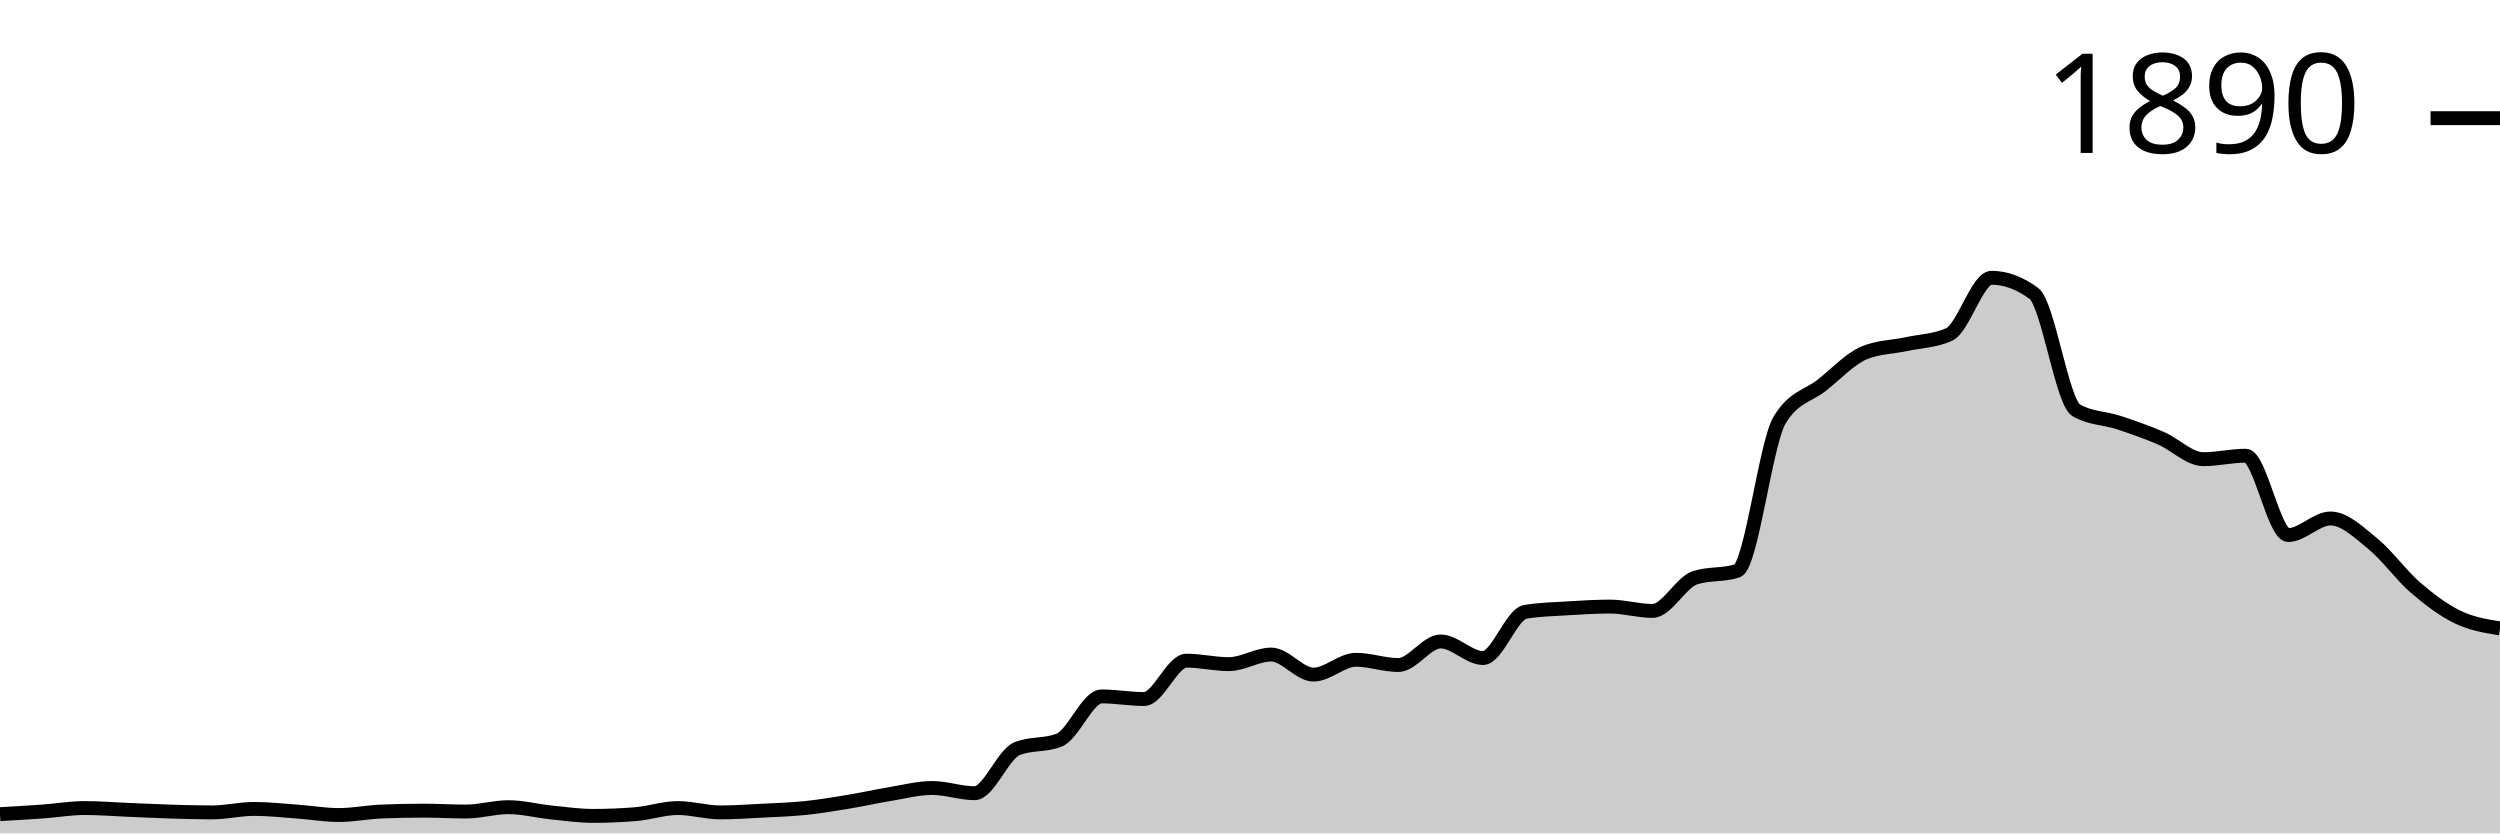
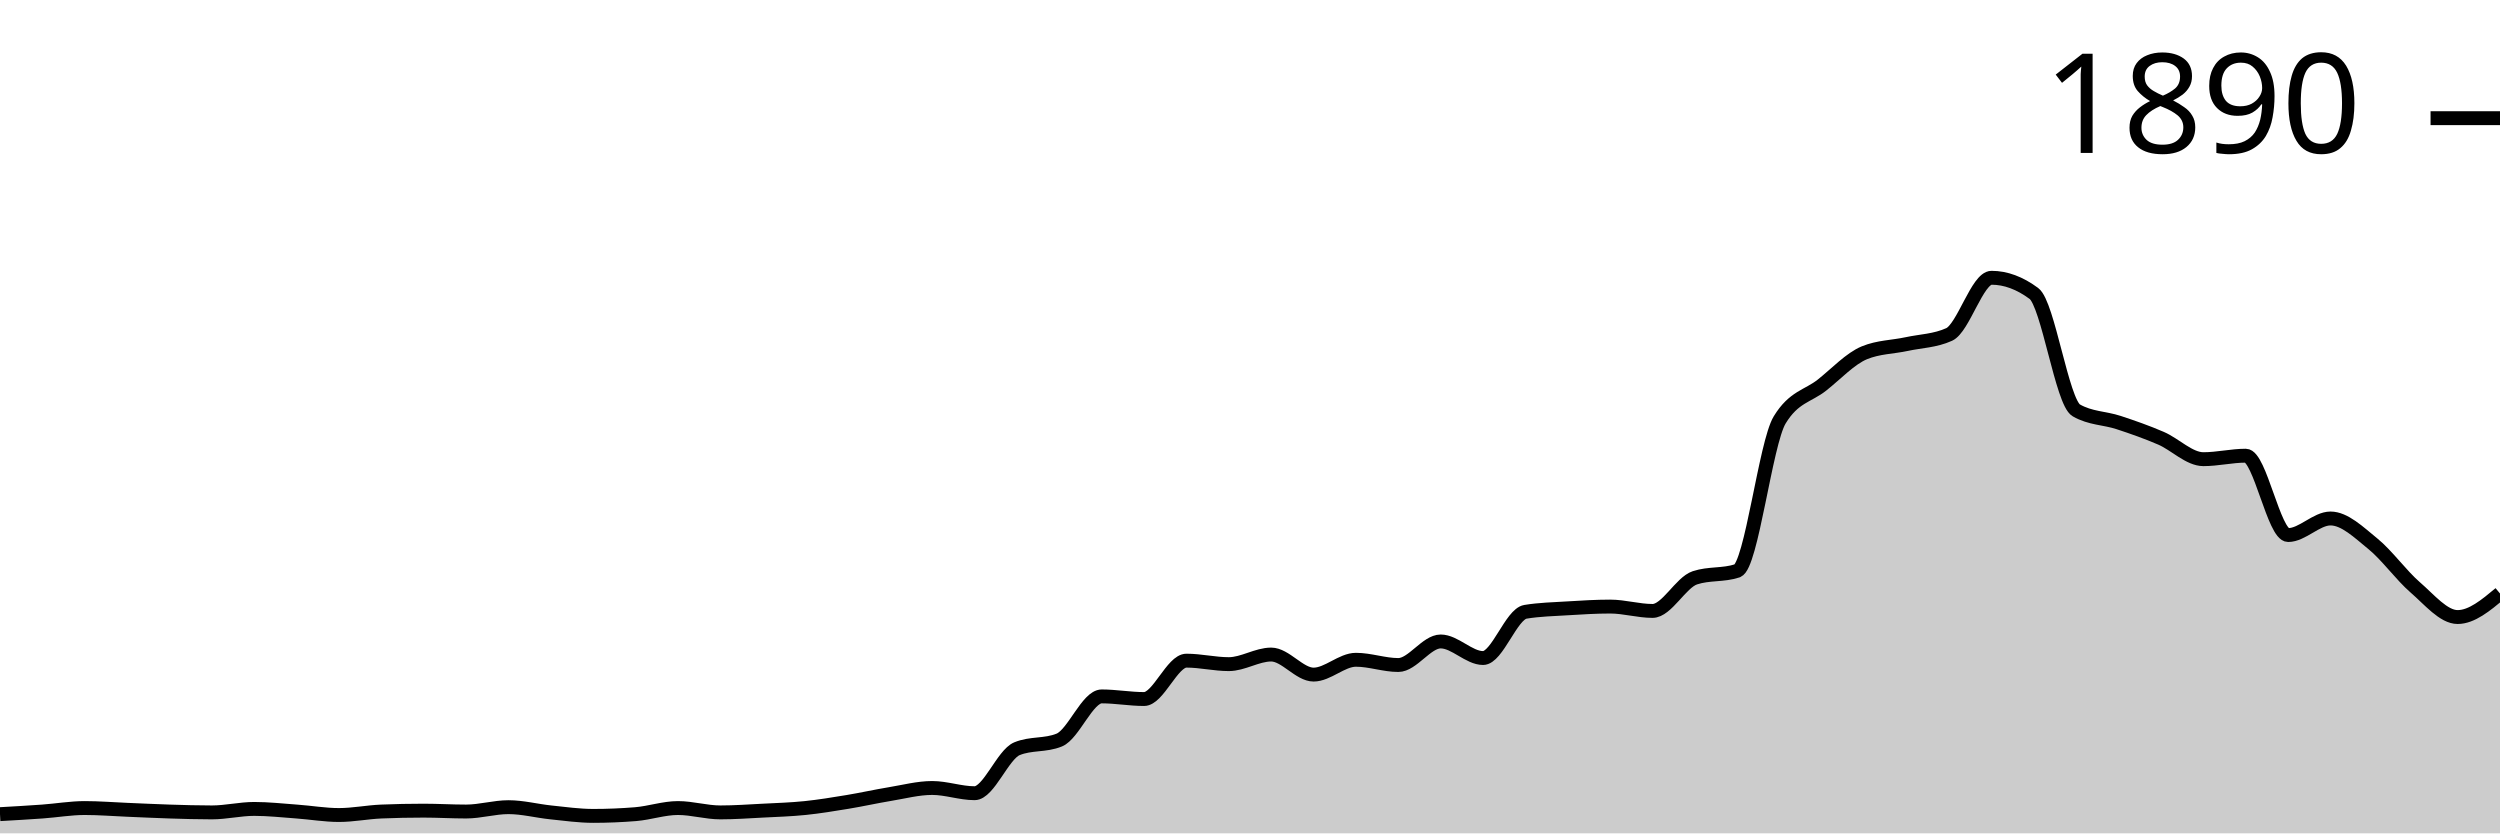
<svg xmlns="http://www.w3.org/2000/svg" viewBox="0 0 180 60">
  <g transform="translate(0,20)">
-     <path class="area" fill="rgba(0, 0, 0, 0.2)" d="M0,38.619C1.017,38.561,2.034,38.503,3.051,38.43C4.068,38.357,5.085,38.179,6.102,38.179C7.119,38.179,8.136,38.263,9.153,38.305C10.169,38.346,11.186,38.399,12.203,38.43C13.22,38.462,14.237,38.493,15.254,38.493C16.271,38.493,17.288,38.242,18.305,38.242C19.322,38.242,20.339,38.357,21.356,38.43C22.373,38.503,23.39,38.681,24.407,38.681C25.424,38.681,26.441,38.472,27.458,38.43C28.475,38.388,29.492,38.367,30.508,38.367C31.525,38.367,32.542,38.43,33.559,38.43C34.576,38.43,35.593,38.116,36.61,38.116C37.627,38.116,38.644,38.388,39.661,38.493C40.678,38.598,41.695,38.744,42.712,38.744C43.729,38.744,44.746,38.702,45.763,38.619C46.78,38.535,47.797,38.179,48.814,38.179C49.831,38.179,50.847,38.493,51.864,38.493C52.881,38.493,53.898,38.42,54.915,38.367C55.932,38.315,56.949,38.284,57.966,38.179C58.983,38.074,60,37.907,61.017,37.739C62.034,37.572,63.051,37.342,64.068,37.174C65.085,37.007,66.102,36.735,67.119,36.735C68.136,36.735,69.153,37.111,70.169,37.111C71.186,37.111,72.203,34.328,73.22,33.909C74.237,33.49,75.254,33.7,76.271,33.281C77.288,32.862,78.305,30.141,79.322,30.141C80.339,30.141,81.356,30.33,82.373,30.33C83.39,30.33,84.407,27.567,85.424,27.567C86.441,27.567,87.458,27.818,88.475,27.818C89.492,27.818,90.508,27.127,91.525,27.127C92.542,27.127,93.559,28.571,94.576,28.571C95.593,28.571,96.61,27.504,97.627,27.504C98.644,27.504,99.661,27.881,100.678,27.881C101.695,27.881,102.712,26.185,103.729,26.185C104.746,26.185,105.763,27.378,106.78,27.378C107.797,27.378,108.814,24.218,109.831,24.05C110.847,23.883,111.864,23.862,112.881,23.799C113.898,23.736,114.915,23.673,115.932,23.673C116.949,23.673,117.966,23.987,118.983,23.987C120,23.987,121.017,21.936,122.034,21.601C123.051,21.266,124.068,21.434,125.085,21.099C126.102,20.764,127.119,11.91,128.136,10.235C129.153,8.561,130.169,8.53,131.186,7.724C132.203,6.918,133.22,5.819,134.237,5.4C135.254,4.982,136.271,4.992,137.288,4.772C138.305,4.553,139.322,4.542,140.339,4.082C141.356,3.621,142.373,0,143.39,0C144.407,0,145.424,0.377,146.441,1.13C147.458,1.884,148.475,8.959,149.492,9.545C150.508,10.131,151.525,10.089,152.542,10.424C153.559,10.759,154.576,11.115,155.593,11.554C156.61,11.994,157.627,13.061,158.644,13.061C159.661,13.061,160.678,12.81,161.695,12.81C162.712,12.81,163.729,18.524,164.746,18.524C165.763,18.524,166.78,17.331,167.797,17.331C168.814,17.331,169.831,18.325,170.847,19.152C171.864,19.979,172.881,21.413,173.898,22.292C174.915,23.171,175.932,23.935,176.949,24.427C177.966,24.919,178.983,25.081,180,25.243L180,40C178.983,40,177.966,40,176.949,40C175.932,40,174.915,40,173.898,40C172.881,40,171.864,40,170.847,40C169.831,40,168.814,40,167.797,40C166.78,40,165.763,40,164.746,40C163.729,40,162.712,40,161.695,40C160.678,40,159.661,40,158.644,40C157.627,40,156.61,40,155.593,40C154.576,40,153.559,40,152.542,40C151.525,40,150.508,40,149.492,40C148.475,40,147.458,40,146.441,40C145.424,40,144.407,40,143.39,40C142.373,40,141.356,40,140.339,40C139.322,40,138.305,40,137.288,40C136.271,40,135.254,40,134.237,40C133.22,40,132.203,40,131.186,40C130.169,40,129.153,40,128.136,40C127.119,40,126.102,40,125.085,40C124.068,40,123.051,40,122.034,40C121.017,40,120,40,118.983,40C117.966,40,116.949,40,115.932,40C114.915,40,113.898,40,112.881,40C111.864,40,110.847,40,109.831,40C108.814,40,107.797,40,106.78,40C105.763,40,104.746,40,103.729,40C102.712,40,101.695,40,100.678,40C99.661,40,98.644,40,97.627,40C96.61,40,95.593,40,94.576,40C93.559,40,92.542,40,91.525,40C90.508,40,89.492,40,88.475,40C87.458,40,86.441,40,85.424,40C84.407,40,83.39,40,82.373,40C81.356,40,80.339,40,79.322,40C78.305,40,77.288,40,76.271,40C75.254,40,74.237,40,73.22,40C72.203,40,71.186,40,70.169,40C69.153,40,68.136,40,67.119,40C66.102,40,65.085,40,64.068,40C63.051,40,62.034,40,61.017,40C60,40,58.983,40,57.966,40C56.949,40,55.932,40,54.915,40C53.898,40,52.881,40,51.864,40C50.847,40,49.831,40,48.814,40C47.797,40,46.78,40,45.763,40C44.746,40,43.729,40,42.712,40C41.695,40,40.678,40,39.661,40C38.644,40,37.627,40,36.61,40C35.593,40,34.576,40,33.559,40C32.542,40,31.525,40,30.508,40C29.492,40,28.475,40,27.458,40C26.441,40,25.424,40,24.407,40C23.39,40,22.373,40,21.356,40C20.339,40,19.322,40,18.305,40C17.288,40,16.271,40,15.254,40C14.237,40,13.22,40,12.203,40C11.186,40,10.169,40,9.153,40C8.136,40,7.119,40,6.102,40C5.085,40,4.068,40,3.051,40C2.034,40,1.017,40,0,40Z" />
-     <path class="line" stroke="black" fill="none" d="M0,38.619C1.017,38.561,2.034,38.503,3.051,38.43C4.068,38.357,5.085,38.179,6.102,38.179C7.119,38.179,8.136,38.263,9.153,38.305C10.169,38.346,11.186,38.399,12.203,38.43C13.22,38.462,14.237,38.493,15.254,38.493C16.271,38.493,17.288,38.242,18.305,38.242C19.322,38.242,20.339,38.357,21.356,38.43C22.373,38.503,23.39,38.681,24.407,38.681C25.424,38.681,26.441,38.472,27.458,38.43C28.475,38.388,29.492,38.367,30.508,38.367C31.525,38.367,32.542,38.43,33.559,38.43C34.576,38.43,35.593,38.116,36.61,38.116C37.627,38.116,38.644,38.388,39.661,38.493C40.678,38.598,41.695,38.744,42.712,38.744C43.729,38.744,44.746,38.702,45.763,38.619C46.78,38.535,47.797,38.179,48.814,38.179C49.831,38.179,50.847,38.493,51.864,38.493C52.881,38.493,53.898,38.42,54.915,38.367C55.932,38.315,56.949,38.284,57.966,38.179C58.983,38.074,60,37.907,61.017,37.739C62.034,37.572,63.051,37.342,64.068,37.174C65.085,37.007,66.102,36.735,67.119,36.735C68.136,36.735,69.153,37.111,70.169,37.111C71.186,37.111,72.203,34.328,73.22,33.909C74.237,33.49,75.254,33.7,76.271,33.281C77.288,32.862,78.305,30.141,79.322,30.141C80.339,30.141,81.356,30.33,82.373,30.33C83.39,30.33,84.407,27.567,85.424,27.567C86.441,27.567,87.458,27.818,88.475,27.818C89.492,27.818,90.508,27.127,91.525,27.127C92.542,27.127,93.559,28.571,94.576,28.571C95.593,28.571,96.61,27.504,97.627,27.504C98.644,27.504,99.661,27.881,100.678,27.881C101.695,27.881,102.712,26.185,103.729,26.185C104.746,26.185,105.763,27.378,106.78,27.378C107.797,27.378,108.814,24.218,109.831,24.05C110.847,23.883,111.864,23.862,112.881,23.799C113.898,23.736,114.915,23.673,115.932,23.673C116.949,23.673,117.966,23.987,118.983,23.987C120,23.987,121.017,21.936,122.034,21.601C123.051,21.266,124.068,21.434,125.085,21.099C126.102,20.764,127.119,11.91,128.136,10.235C129.153,8.561,130.169,8.53,131.186,7.724C132.203,6.918,133.22,5.819,134.237,5.4C135.254,4.982,136.271,4.992,137.288,4.772C138.305,4.553,139.322,4.542,140.339,4.082C141.356,3.621,142.373,0,143.39,0C144.407,0,145.424,0.377,146.441,1.13C147.458,1.884,148.475,8.959,149.492,9.545C150.508,10.131,151.525,10.089,152.542,10.424C153.559,10.759,154.576,11.115,155.593,11.554C156.61,11.994,157.627,13.061,158.644,13.061C159.661,13.061,160.678,12.81,161.695,12.81C162.712,12.81,163.729,18.524,164.746,18.524C165.763,18.524,166.78,17.331,167.797,17.331C168.814,17.331,169.831,18.325,170.847,19.152C171.864,19.979,172.881,21.413,173.898,22.292C174.915,23.171,175.932,23.935,176.949,24.427C177.966,24.919,178.983,25.081,180,25.243" />
+     <path class="area" fill="rgba(0, 0, 0, 0.2)" d="M0,38.619C1.017,38.561,2.034,38.503,3.051,38.43C4.068,38.357,5.085,38.179,6.102,38.179C7.119,38.179,8.136,38.263,9.153,38.305C10.169,38.346,11.186,38.399,12.203,38.43C13.22,38.462,14.237,38.493,15.254,38.493C16.271,38.493,17.288,38.242,18.305,38.242C19.322,38.242,20.339,38.357,21.356,38.43C22.373,38.503,23.39,38.681,24.407,38.681C25.424,38.681,26.441,38.472,27.458,38.43C28.475,38.388,29.492,38.367,30.508,38.367C31.525,38.367,32.542,38.43,33.559,38.43C34.576,38.43,35.593,38.116,36.61,38.116C37.627,38.116,38.644,38.388,39.661,38.493C40.678,38.598,41.695,38.744,42.712,38.744C43.729,38.744,44.746,38.702,45.763,38.619C46.78,38.535,47.797,38.179,48.814,38.179C49.831,38.179,50.847,38.493,51.864,38.493C52.881,38.493,53.898,38.42,54.915,38.367C55.932,38.315,56.949,38.284,57.966,38.179C58.983,38.074,60,37.907,61.017,37.739C62.034,37.572,63.051,37.342,64.068,37.174C65.085,37.007,66.102,36.735,67.119,36.735C68.136,36.735,69.153,37.111,70.169,37.111C71.186,37.111,72.203,34.328,73.22,33.909C74.237,33.49,75.254,33.7,76.271,33.281C77.288,32.862,78.305,30.141,79.322,30.141C80.339,30.141,81.356,30.33,82.373,30.33C83.39,30.33,84.407,27.567,85.424,27.567C86.441,27.567,87.458,27.818,88.475,27.818C89.492,27.818,90.508,27.127,91.525,27.127C92.542,27.127,93.559,28.571,94.576,28.571C95.593,28.571,96.61,27.504,97.627,27.504C98.644,27.504,99.661,27.881,100.678,27.881C101.695,27.881,102.712,26.185,103.729,26.185C104.746,26.185,105.763,27.378,106.78,27.378C107.797,27.378,108.814,24.218,109.831,24.05C110.847,23.883,111.864,23.862,112.881,23.799C113.898,23.736,114.915,23.673,115.932,23.673C116.949,23.673,117.966,23.987,118.983,23.987C120,23.987,121.017,21.936,122.034,21.601C123.051,21.266,124.068,21.434,125.085,21.099C126.102,20.764,127.119,11.91,128.136,10.235C129.153,8.561,130.169,8.53,131.186,7.724C132.203,6.918,133.22,5.819,134.237,5.4C135.254,4.982,136.271,4.992,137.288,4.772C138.305,4.553,139.322,4.542,140.339,4.082C141.356,3.621,142.373,0,143.39,0C144.407,0,145.424,0.377,146.441,1.13C147.458,1.884,148.475,8.959,149.492,9.545C150.508,10.131,151.525,10.089,152.542,10.424C153.559,10.759,154.576,11.115,155.593,11.554C156.61,11.994,157.627,13.061,158.644,13.061C159.661,13.061,160.678,12.81,161.695,12.81C162.712,12.81,163.729,18.524,164.746,18.524C165.763,18.524,166.78,17.331,167.797,17.331C168.814,17.331,169.831,18.325,170.847,19.152C171.864,19.979,172.881,21.413,173.898,22.292C174.915,23.171,175.932,24.427,176.949,24.427C177.966,24.427,178.983,23.579,180,22.732L180,40C178.983,40,177.966,40,176.949,40C175.932,40,174.915,40,173.898,40C172.881,40,171.864,40,170.847,40C169.831,40,168.814,40,167.797,40C166.78,40,165.763,40,164.746,40C163.729,40,162.712,40,161.695,40C160.678,40,159.661,40,158.644,40C157.627,40,156.61,40,155.593,40C154.576,40,153.559,40,152.542,40C151.525,40,150.508,40,149.492,40C148.475,40,147.458,40,146.441,40C145.424,40,144.407,40,143.39,40C142.373,40,141.356,40,140.339,40C139.322,40,138.305,40,137.288,40C136.271,40,135.254,40,134.237,40C133.22,40,132.203,40,131.186,40C130.169,40,129.153,40,128.136,40C127.119,40,126.102,40,125.085,40C124.068,40,123.051,40,122.034,40C121.017,40,120,40,118.983,40C117.966,40,116.949,40,115.932,40C114.915,40,113.898,40,112.881,40C111.864,40,110.847,40,109.831,40C108.814,40,107.797,40,106.78,40C105.763,40,104.746,40,103.729,40C102.712,40,101.695,40,100.678,40C99.661,40,98.644,40,97.627,40C96.61,40,95.593,40,94.576,40C93.559,40,92.542,40,91.525,40C90.508,40,89.492,40,88.475,40C87.458,40,86.441,40,85.424,40C84.407,40,83.39,40,82.373,40C81.356,40,80.339,40,79.322,40C78.305,40,77.288,40,76.271,40C75.254,40,74.237,40,73.22,40C72.203,40,71.186,40,70.169,40C69.153,40,68.136,40,67.119,40C66.102,40,65.085,40,64.068,40C63.051,40,62.034,40,61.017,40C60,40,58.983,40,57.966,40C56.949,40,55.932,40,54.915,40C53.898,40,52.881,40,51.864,40C50.847,40,49.831,40,48.814,40C47.797,40,46.78,40,45.763,40C44.746,40,43.729,40,42.712,40C41.695,40,40.678,40,39.661,40C38.644,40,37.627,40,36.61,40C35.593,40,34.576,40,33.559,40C32.542,40,31.525,40,30.508,40C29.492,40,28.475,40,27.458,40C26.441,40,25.424,40,24.407,40C23.39,40,22.373,40,21.356,40C20.339,40,19.322,40,18.305,40C17.288,40,16.271,40,15.254,40C14.237,40,13.22,40,12.203,40C11.186,40,10.169,40,9.153,40C8.136,40,7.119,40,6.102,40C5.085,40,4.068,40,3.051,40C2.034,40,1.017,40,0,40Z" />
+     <path class="line" stroke="black" fill="none" d="M0,38.619C1.017,38.561,2.034,38.503,3.051,38.43C4.068,38.357,5.085,38.179,6.102,38.179C7.119,38.179,8.136,38.263,9.153,38.305C10.169,38.346,11.186,38.399,12.203,38.43C13.22,38.462,14.237,38.493,15.254,38.493C16.271,38.493,17.288,38.242,18.305,38.242C19.322,38.242,20.339,38.357,21.356,38.43C22.373,38.503,23.39,38.681,24.407,38.681C25.424,38.681,26.441,38.472,27.458,38.43C28.475,38.388,29.492,38.367,30.508,38.367C31.525,38.367,32.542,38.43,33.559,38.43C34.576,38.43,35.593,38.116,36.61,38.116C37.627,38.116,38.644,38.388,39.661,38.493C40.678,38.598,41.695,38.744,42.712,38.744C43.729,38.744,44.746,38.702,45.763,38.619C46.78,38.535,47.797,38.179,48.814,38.179C49.831,38.179,50.847,38.493,51.864,38.493C52.881,38.493,53.898,38.42,54.915,38.367C55.932,38.315,56.949,38.284,57.966,38.179C58.983,38.074,60,37.907,61.017,37.739C62.034,37.572,63.051,37.342,64.068,37.174C65.085,37.007,66.102,36.735,67.119,36.735C68.136,36.735,69.153,37.111,70.169,37.111C71.186,37.111,72.203,34.328,73.22,33.909C74.237,33.49,75.254,33.7,76.271,33.281C77.288,32.862,78.305,30.141,79.322,30.141C80.339,30.141,81.356,30.33,82.373,30.33C83.39,30.33,84.407,27.567,85.424,27.567C86.441,27.567,87.458,27.818,88.475,27.818C89.492,27.818,90.508,27.127,91.525,27.127C92.542,27.127,93.559,28.571,94.576,28.571C95.593,28.571,96.61,27.504,97.627,27.504C98.644,27.504,99.661,27.881,100.678,27.881C101.695,27.881,102.712,26.185,103.729,26.185C104.746,26.185,105.763,27.378,106.78,27.378C107.797,27.378,108.814,24.218,109.831,24.05C110.847,23.883,111.864,23.862,112.881,23.799C113.898,23.736,114.915,23.673,115.932,23.673C116.949,23.673,117.966,23.987,118.983,23.987C120,23.987,121.017,21.936,122.034,21.601C123.051,21.266,124.068,21.434,125.085,21.099C126.102,20.764,127.119,11.91,128.136,10.235C129.153,8.561,130.169,8.53,131.186,7.724C132.203,6.918,133.22,5.819,134.237,5.4C135.254,4.982,136.271,4.992,137.288,4.772C138.305,4.553,139.322,4.542,140.339,4.082C141.356,3.621,142.373,0,143.39,0C144.407,0,145.424,0.377,146.441,1.13C147.458,1.884,148.475,8.959,149.492,9.545C150.508,10.131,151.525,10.089,152.542,10.424C153.559,10.759,154.576,11.115,155.593,11.554C156.61,11.994,157.627,13.061,158.644,13.061C159.661,13.061,160.678,12.81,161.695,12.81C162.712,12.81,163.729,18.524,164.746,18.524C165.763,18.524,166.78,17.331,167.797,17.331C168.814,17.331,169.831,18.325,170.847,19.152C171.864,19.979,172.881,21.413,173.898,22.292C174.915,23.171,175.932,24.427,176.949,24.427C177.966,24.427,178.983,23.579,180,22.732" />
    <path class="axis-ceiling" stroke-width="1" stroke="black" fill="none" d="M175,-11.491L180,-11.491" />
    <text class="axis-ceiling-label" font-family="sans-serif" text-anchor="end" font-size="10px" x="170" y="-8.991">1890</text>
  </g>
</svg>
